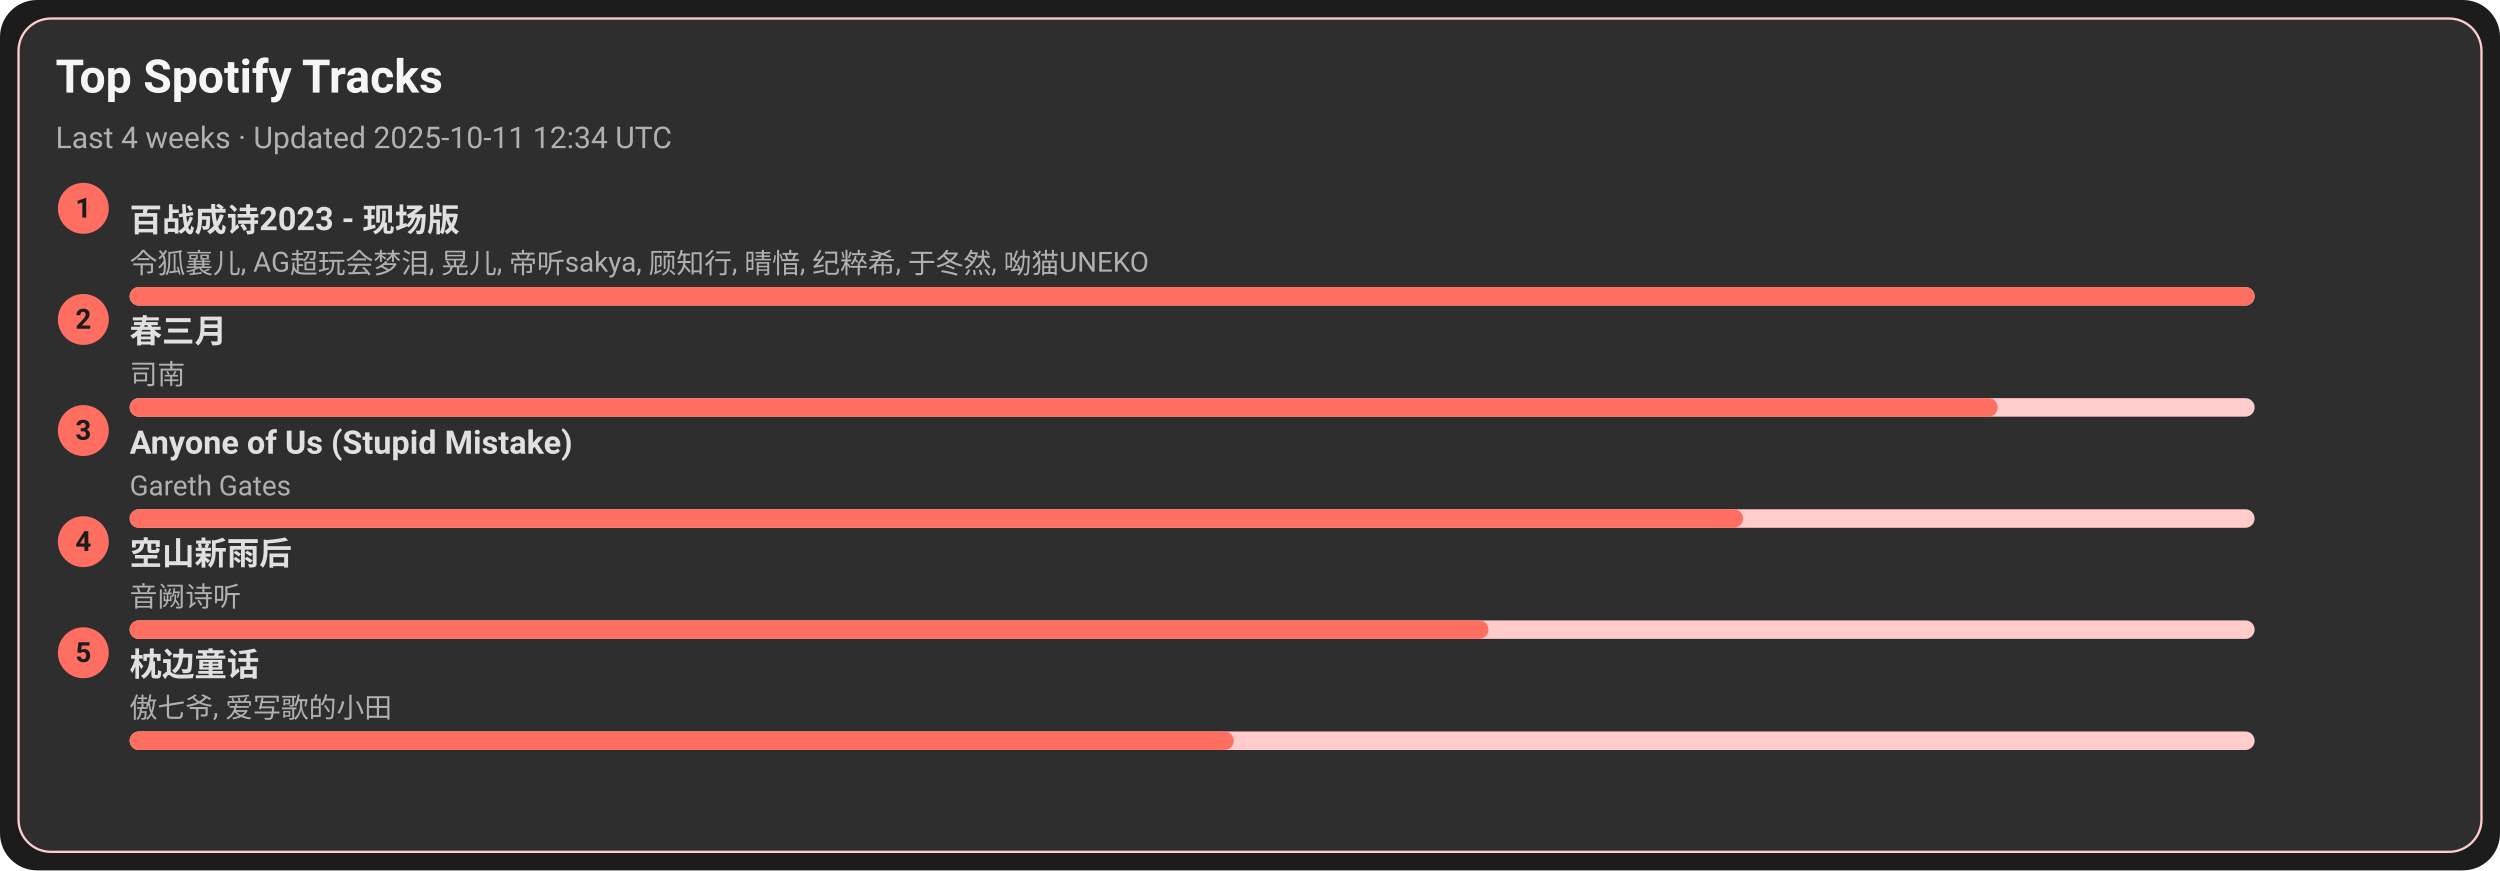
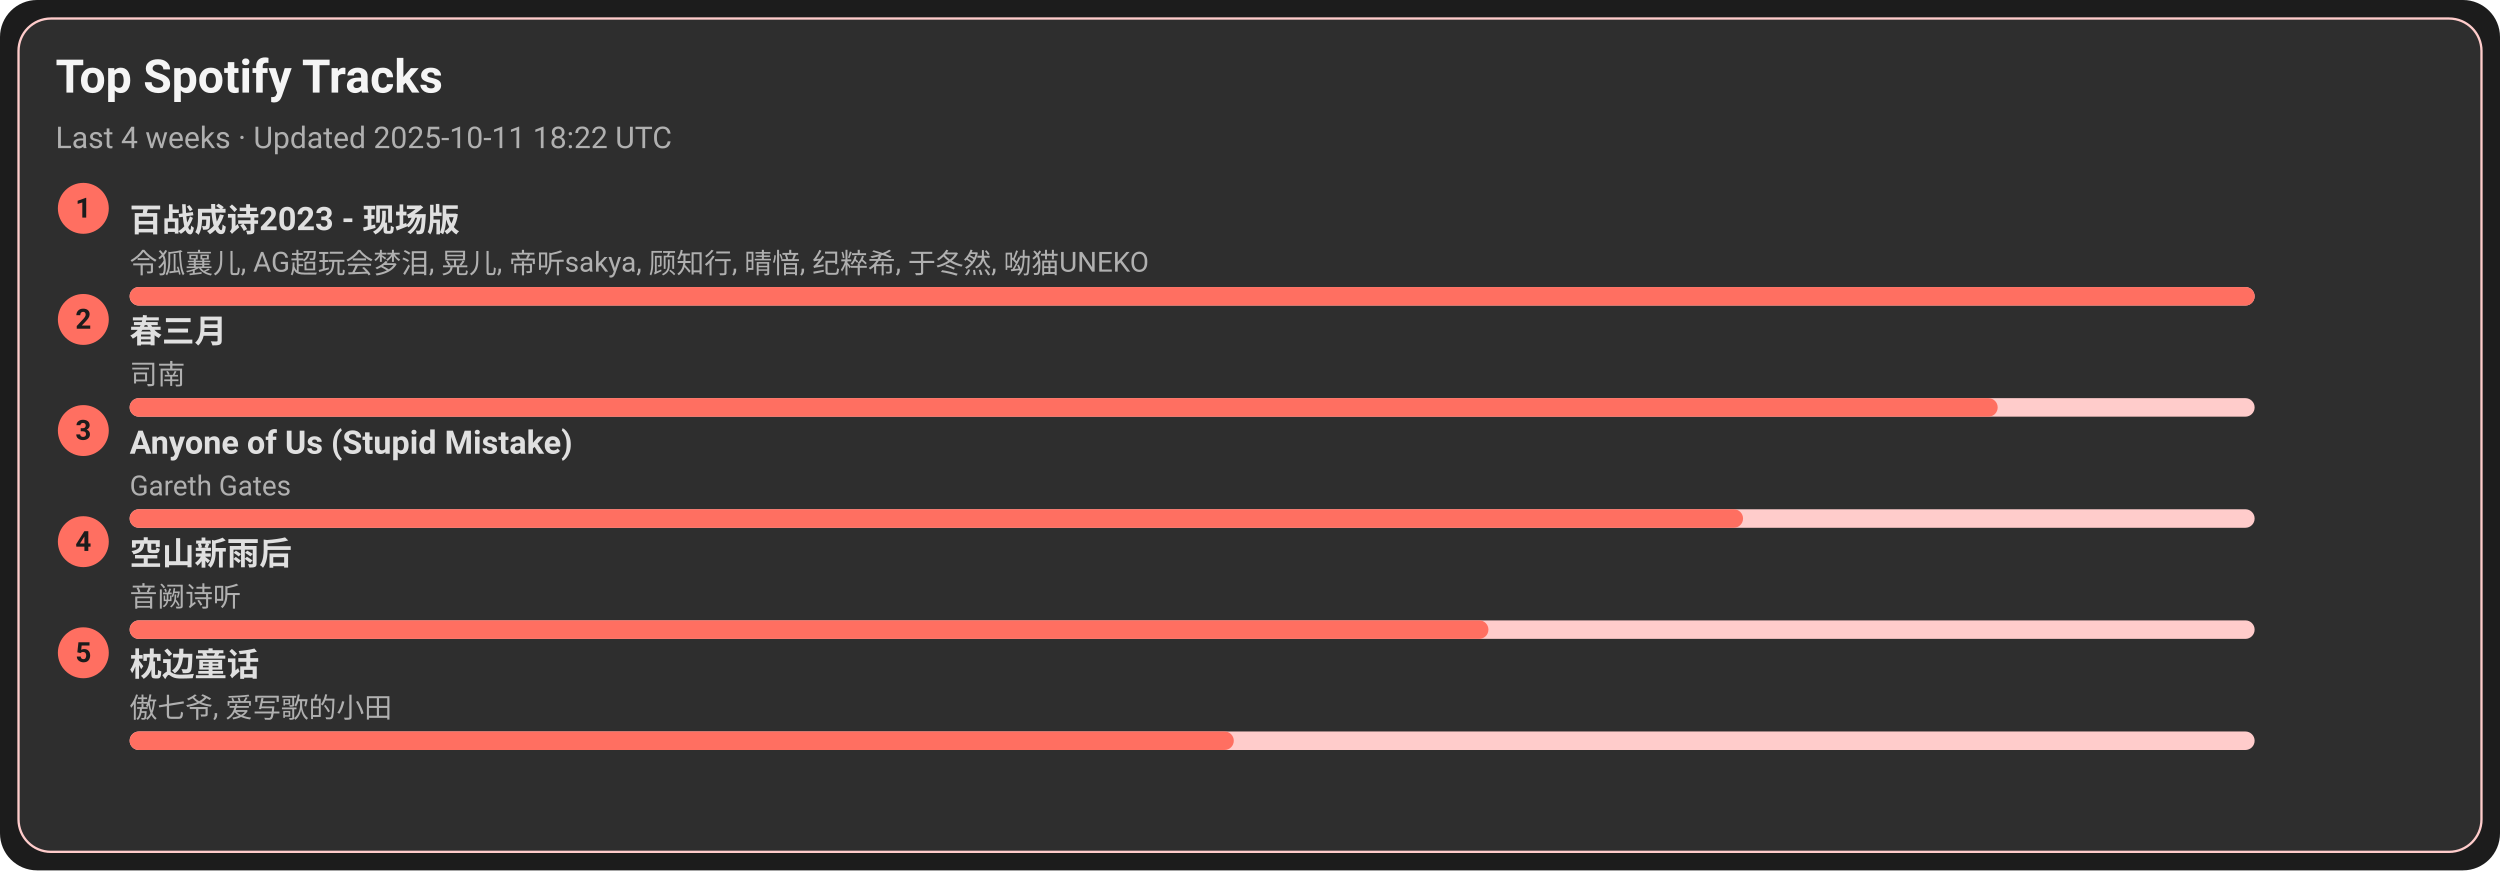
<svg xmlns="http://www.w3.org/2000/svg" width="1080" height="376" viewBox="0 0 1080 376">
  <style>text{font-family:-apple-system,BlinkMacSystemFont,Segoe UI,Roboto,Ubuntu,Helvetica Neue,Arial,Noto Sans,sans-serif}</style>
  <rect width="1080" height="376" rx="16" fill="#1c1c1c" />
  <rect x="8" y="8" width="1064" height="360" rx="14" fill="#2e2e2e" stroke="#ffcccb" />
  <text x="24" y="40" font-size="20" fill="#f5f5f5" font-weight="600">Top Spotify Tracks</text>
-   <text x="24" y="64" font-size="13" fill="#b0b0b0">Last 4 weeks · Updated 2025-10-11 12:34 UTC</text>
+   <text x="24" y="64" font-size="13" fill="#b0b0b0">Last 4 weeks · Updated 2025-10-11 18:22 UTC</text>
  <circle cx="36" cy="90" r="11" fill="#ff6f61" />
  <text x="36" y="94" text-anchor="middle" font-size="12" fill="#1c1c1c" font-weight="700">1</text>
  <a href="https://open.spotify.com/track/2gttnS8fWnDwziLFt2TLEi" target="_blank" rel="noopener noreferrer">
    <text x="56" y="100" font-size="14" fill="#e0e0e0" font-weight="600">百战成诗2023 - 现场版</text>
  </a>
  <text x="56" y="118" font-size="12" fill="#b0b0b0">令狐襄儿, AG超玩会梦泪, 晃儿, 帝听sakya, 顾知行, 晴愔, 纪粹希, 于冬然, 呦猫UNEKO</text>
  <rect x="56" y="124" width="918" height="8" rx="4" fill="#ffcccb" />
  <rect x="56" y="124" width="918" height="8" rx="4" fill="#ff6f61" />
  <circle cx="36" cy="138" r="11" fill="#ff6f61" />
  <text x="36" y="142" text-anchor="middle" font-size="12" fill="#1c1c1c" font-weight="700">2</text>
  <a href="https://open.spotify.com/track/5A9BOP4WTk2UayDlMb8w98" target="_blank" rel="noopener noreferrer">
    <text x="56" y="148" font-size="14" fill="#e0e0e0" font-weight="600">春三月</text>
  </a>
  <text x="56" y="166" font-size="12" fill="#b0b0b0">司南</text>
  <rect x="56" y="172" width="918" height="8" rx="4" fill="#ffcccb" />
  <rect x="56" y="172" width="807" height="8" rx="4" fill="#ff6f61" />
  <circle cx="36" cy="186" r="11" fill="#ff6f61" />
  <text x="36" y="190" text-anchor="middle" font-size="12" fill="#1c1c1c" font-weight="700">3</text>
  <a href="https://open.spotify.com/track/7KZo8AI9F3Vnn3FXEYBL9f" target="_blank" rel="noopener noreferrer">
    <text x="56" y="196" font-size="14" fill="#e0e0e0" font-weight="600">Anyone of Us (Stupid Mistake)</text>
  </a>
  <text x="56" y="214" font-size="12" fill="#b0b0b0">Gareth Gates</text>
  <rect x="56" y="220" width="918" height="8" rx="4" fill="#ffcccb" />
  <rect x="56" y="220" width="697" height="8" rx="4" fill="#ff6f61" />
  <circle cx="36" cy="234" r="11" fill="#ff6f61" />
  <text x="36" y="238" text-anchor="middle" font-size="12" fill="#1c1c1c" font-weight="700">4</text>
  <a href="https://open.spotify.com/track/7c1D58U8AIVOGlYzh5U6sk" target="_blank" rel="noopener noreferrer">
    <text x="56" y="244" font-size="14" fill="#e0e0e0" font-weight="600">空山新雨后</text>
  </a>
  <text x="56" y="262" font-size="12" fill="#b0b0b0">音阙诗听</text>
  <rect x="56" y="268" width="918" height="8" rx="4" fill="#ffcccb" />
  <rect x="56" y="268" width="587" height="8" rx="4" fill="#ff6f61" />
  <circle cx="36" cy="282" r="11" fill="#ff6f61" />
  <text x="36" y="286" text-anchor="middle" font-size="12" fill="#1c1c1c" font-weight="700">5</text>
  <a href="https://open.spotify.com/track/3I8tlHNA9NM8dL0B23xGIY" target="_blank" rel="noopener noreferrer">
    <text x="56" y="292" font-size="14" fill="#e0e0e0" font-weight="600">枕边童话</text>
  </a>
  <text x="56" y="310" font-size="12" fill="#b0b0b0">傲七爷, 爱写歌的小田</text>
  <rect x="56" y="316" width="918" height="8" rx="4" fill="#ffcccb" />
  <rect x="56" y="316" width="477" height="8" rx="4" fill="#ff6f61" />
</svg>
